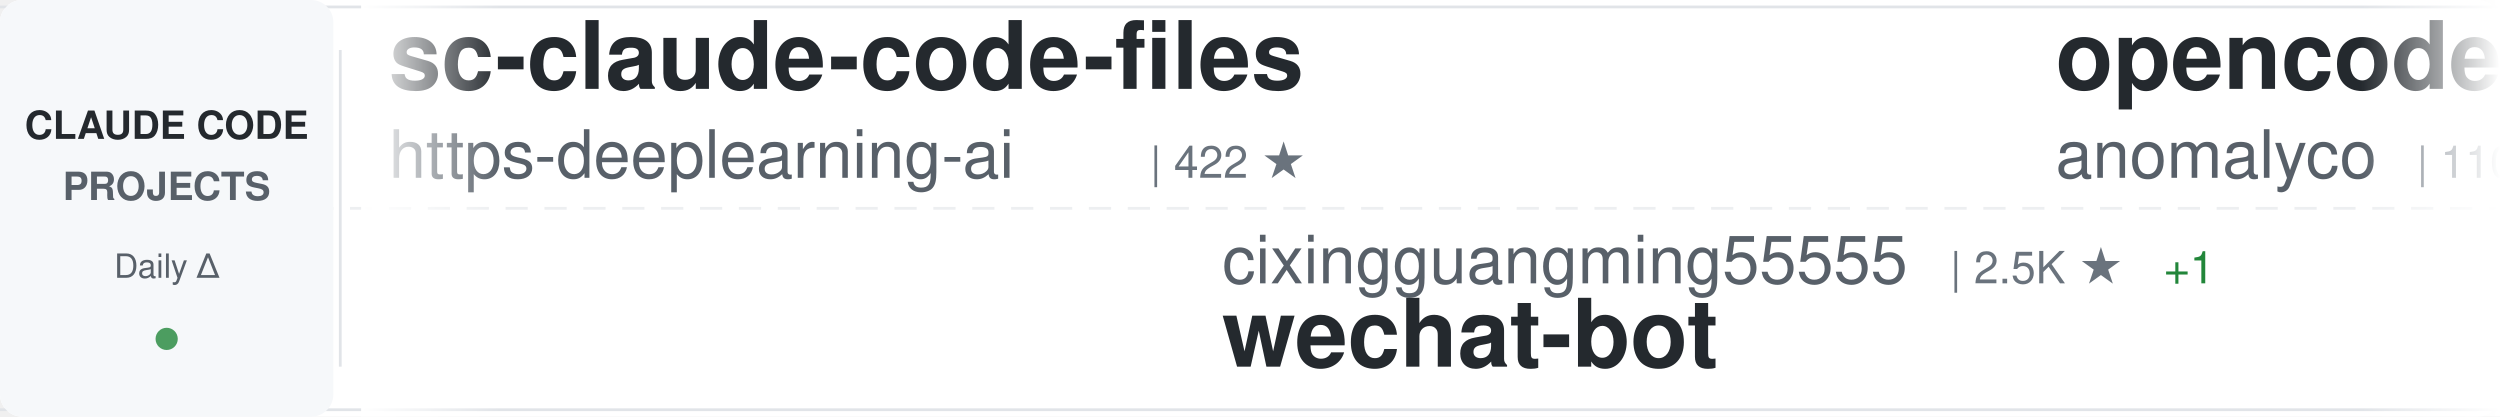
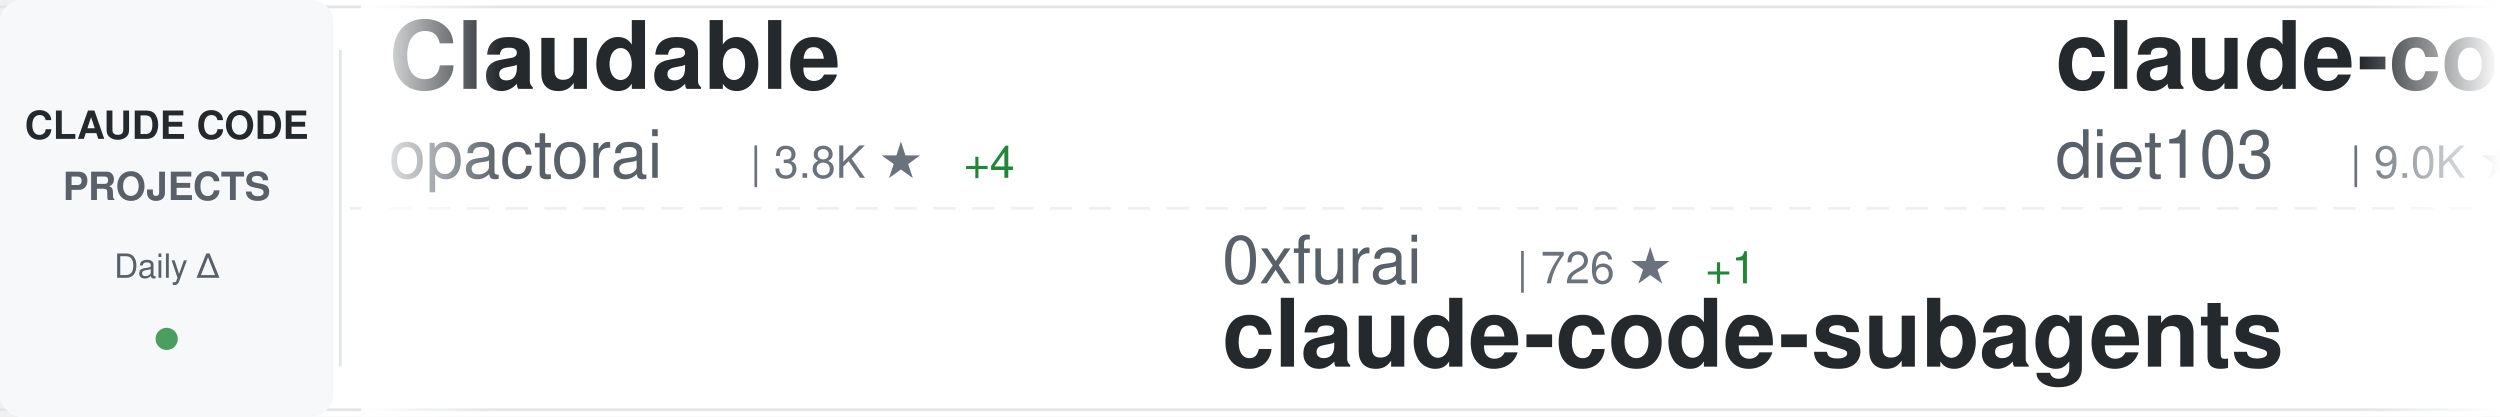
<svg xmlns="http://www.w3.org/2000/svg" width="900" height="150">
  <defs>
    <linearGradient id="awesomeLeftFade" x1="0%" y1="0%" x2="100%" y2="0%">
      <stop offset="0%" style="stop-color:#ffffff;stop-opacity:1" />
      <stop offset="100%" style="stop-color:#ffffff;stop-opacity:0" />
    </linearGradient>
    <linearGradient id="awesomeRightFade" x1="0%" y1="0%" x2="100%" y2="0%">
      <stop offset="0%" style="stop-color:#ffffff;stop-opacity:0" />
      <stop offset="100%" style="stop-color:#ffffff;stop-opacity:1" />
    </linearGradient>
  </defs>
  <rect width="900" height="150" fill="#ffffff" rx="8" />
  <rect x="0" y="2" width="900" height="1" fill="#e1e4e8" />
  <rect x="0" y="147" width="900" height="1" fill="#e1e4e8" />
  <line x1="0" y1="75" x2="900" y2="75" stroke="#e1e4e8" stroke-width="1" stroke-dasharray="8 6" opacity="0.6" />
  <rect x="0" y="0" width="120" height="150" fill="#f6f8fa" rx="8" />
  <text x="60" y="50" font-family="-apple-system, BlinkMacSystemFont, 'Segoe UI', Helvetica, Arial, sans-serif" font-size="14" font-weight="600" fill="#24292e" text-anchor="middle">CLAUDE CODE</text>
  <text x="60" y="72" font-family="-apple-system, BlinkMacSystemFont, 'Segoe UI', Helvetica, Arial, sans-serif" font-size="14" font-weight="600" fill="#586069" text-anchor="middle">PROJECTS</text>
  <text x="60" y="100" font-family="-apple-system, BlinkMacSystemFont, 'Segoe UI', Helvetica, Arial, sans-serif" font-size="12" font-weight="500" fill="#586069" text-anchor="middle">Daily Δ</text>
  <circle cx="60" cy="122" r="4" fill="#22863a" opacity="0.8" />
  <rect x="122" y="18" width="1" height="114" fill="#e1e4e8" />
  <clipPath id="awesomeTickerClip">
    <rect x="130" y="0" width="770" height="150" />
  </clipPath>
  <g clip-path="url(#awesomeTickerClip)">
    <g id="awesomeTickerItems">
      <animateTransform attributeName="transform" attributeType="XML" type="translate" from="0 0" to="-3000 0" dur="54s" repeatCount="indefinite" />
      <g transform="translate(0, 0)">
-         <text x="140" y="32" font-family="-apple-system, BlinkMacSystemFont, 'Segoe UI', Helvetica, Arial, sans-serif" font-size="34" font-weight="600" fill="#24292e">sc-claude-code-files</text>
-         <text x="140" y="64" font-family="-apple-system, BlinkMacSystemFont, 'Segoe UI', Helvetica, Arial, sans-serif" font-size="24" font-weight="400" fill="#586069">https-deeplearning-ai</text>
-         <text x="414" y="64" font-family="-apple-system, BlinkMacSystemFont, 'Segoe UI', Helvetica, Arial, sans-serif" font-size="16" font-weight="500" fill="#6a737d">| 422 ★</text>
+         <text x="140" y="32" font-family="-apple-system, BlinkMacSystemFont, 'Segoe UI', Helvetica, Arial, sans-serif" font-size="34" font-weight="600" fill="#24292e">Claudable</text>
+         <text x="140" y="64" font-family="-apple-system, BlinkMacSystemFont, 'Segoe UI', Helvetica, Arial, sans-serif" font-size="24" font-weight="400" fill="#586069">opactorai</text>
+         <text x="270" y="64" font-family="-apple-system, BlinkMacSystemFont, 'Segoe UI', Helvetica, Arial, sans-serif" font-size="16" font-weight="500" fill="#6a737d">| 3.8K ★</text>
+         <text x="347" y="64" font-family="-apple-system, BlinkMacSystemFont, 'Segoe UI', Helvetica, Arial, sans-serif" font-size="16" font-weight="500" fill="#22863a"> +4</text>
      </g>
      <g transform="translate(300, 0)">
-         <text x="140" y="102" font-family="-apple-system, BlinkMacSystemFont, 'Segoe UI', Helvetica, Arial, sans-serif" font-size="24" font-weight="400" fill="#586069">cixingguangming55555</text>
-         <text x="402" y="102" font-family="-apple-system, BlinkMacSystemFont, 'Segoe UI', Helvetica, Arial, sans-serif" font-size="16" font-weight="500" fill="#6a737d">| 2.5K ★</text>
-         <text x="479" y="102" font-family="-apple-system, BlinkMacSystemFont, 'Segoe UI', Helvetica, Arial, sans-serif" font-size="16" font-weight="500" fill="#22863a"> +1</text>
-         <text x="140" y="132" font-family="-apple-system, BlinkMacSystemFont, 'Segoe UI', Helvetica, Arial, sans-serif" font-size="34" font-weight="600" fill="#24292e">wechat-bot</text>
+         <text x="140" y="102" font-family="-apple-system, BlinkMacSystemFont, 'Segoe UI', Helvetica, Arial, sans-serif" font-size="24" font-weight="400" fill="#586069">0xfurai</text>
+         <text x="246" y="102" font-family="-apple-system, BlinkMacSystemFont, 'Segoe UI', Helvetica, Arial, sans-serif" font-size="16" font-weight="500" fill="#6a737d">| 726 ★</text>
+         <text x="314" y="102" font-family="-apple-system, BlinkMacSystemFont, 'Segoe UI', Helvetica, Arial, sans-serif" font-size="16" font-weight="500" fill="#22863a"> +1</text>
+         <text x="140" y="132" font-family="-apple-system, BlinkMacSystemFont, 'Segoe UI', Helvetica, Arial, sans-serif" font-size="34" font-weight="600" fill="#24292e">claude-code-subagents</text>
      </g>
      <g transform="translate(600, 0)">
-         <text x="140" y="32" font-family="-apple-system, BlinkMacSystemFont, 'Segoe UI', Helvetica, Arial, sans-serif" font-size="34" font-weight="600" fill="#24292e">opencode</text>
-         <text x="140" y="64" font-family="-apple-system, BlinkMacSystemFont, 'Segoe UI', Helvetica, Arial, sans-serif" font-size="24" font-weight="400" fill="#586069">anomalyco</text>
-         <text x="270" y="64" font-family="-apple-system, BlinkMacSystemFont, 'Segoe UI', Helvetica, Arial, sans-serif" font-size="16" font-weight="500" fill="#6a737d">| 110.2K ★</text>
-         <text x="365" y="64" font-family="-apple-system, BlinkMacSystemFont, 'Segoe UI', Helvetica, Arial, sans-serif" font-size="16" font-weight="500" fill="#22863a"> +820</text>
+         <text x="140" y="32" font-family="-apple-system, BlinkMacSystemFont, 'Segoe UI', Helvetica, Arial, sans-serif" font-size="34" font-weight="600" fill="#24292e">claude-code-infrastructu...</text>
+         <text x="140" y="64" font-family="-apple-system, BlinkMacSystemFont, 'Segoe UI', Helvetica, Arial, sans-serif" font-size="24" font-weight="400" fill="#586069">diet103</text>
+         <text x="246" y="64" font-family="-apple-system, BlinkMacSystemFont, 'Segoe UI', Helvetica, Arial, sans-serif" font-size="16" font-weight="500" fill="#6a737d">| 9.0K ★</text>
+         <text x="323" y="64" font-family="-apple-system, BlinkMacSystemFont, 'Segoe UI', Helvetica, Arial, sans-serif" font-size="16" font-weight="500" fill="#22863a"> +13</text>
      </g>
      <g transform="translate(900, 0)">
-         <text x="140" y="102" font-family="-apple-system, BlinkMacSystemFont, 'Segoe UI', Helvetica, Arial, sans-serif" font-size="24" font-weight="400" fill="#586069">Maciek-roboblog</text>
-         <text x="342" y="102" font-family="-apple-system, BlinkMacSystemFont, 'Segoe UI', Helvetica, Arial, sans-serif" font-size="16" font-weight="500" fill="#6a737d">| 6.7K ★</text>
-         <text x="419" y="102" font-family="-apple-system, BlinkMacSystemFont, 'Segoe UI', Helvetica, Arial, sans-serif" font-size="16" font-weight="500" fill="#22863a"> +14</text>
-         <text x="140" y="132" font-family="-apple-system, BlinkMacSystemFont, 'Segoe UI', Helvetica, Arial, sans-serif" font-size="34" font-weight="600" fill="#24292e">Claude-Code-Usage-Monito...</text>
+         <text x="140" y="102" font-family="-apple-system, BlinkMacSystemFont, 'Segoe UI', Helvetica, Arial, sans-serif" font-size="24" font-weight="400" fill="#586069">Yuyz0112</text>
+         <text x="258" y="102" font-family="-apple-system, BlinkMacSystemFont, 'Segoe UI', Helvetica, Arial, sans-serif" font-size="16" font-weight="500" fill="#6a737d">| 2.1K ★</text>
+         <text x="335" y="102" font-family="-apple-system, BlinkMacSystemFont, 'Segoe UI', Helvetica, Arial, sans-serif" font-size="16" font-weight="500" fill="#22863a"> +3</text>
+         <text x="140" y="132" font-family="-apple-system, BlinkMacSystemFont, 'Segoe UI', Helvetica, Arial, sans-serif" font-size="34" font-weight="600" fill="#24292e">claude-code-reverse</text>
      </g>
      <g transform="translate(1200, 0)">
-         <text x="140" y="32" font-family="-apple-system, BlinkMacSystemFont, 'Segoe UI', Helvetica, Arial, sans-serif" font-size="34" font-weight="600" fill="#24292e">claude-code-settings</text>
-         <text x="140" y="64" font-family="-apple-system, BlinkMacSystemFont, 'Segoe UI', Helvetica, Arial, sans-serif" font-size="24" font-weight="400" fill="#586069">feiskyer</text>
-         <text x="258" y="64" font-family="-apple-system, BlinkMacSystemFont, 'Segoe UI', Helvetica, Arial, sans-serif" font-size="16" font-weight="500" fill="#6a737d">| 1.2K ★</text>
-         <text x="335" y="64" font-family="-apple-system, BlinkMacSystemFont, 'Segoe UI', Helvetica, Arial, sans-serif" font-size="16" font-weight="500" fill="#22863a"> +4</text>
+         <text x="140" y="32" font-family="-apple-system, BlinkMacSystemFont, 'Segoe UI', Helvetica, Arial, sans-serif" font-size="34" font-weight="600" fill="#24292e">claude-code-prompt-impro...</text>
+         <text x="140" y="64" font-family="-apple-system, BlinkMacSystemFont, 'Segoe UI', Helvetica, Arial, sans-serif" font-size="24" font-weight="400" fill="#586069">severity1</text>
+         <text x="270" y="64" font-family="-apple-system, BlinkMacSystemFont, 'Segoe UI', Helvetica, Arial, sans-serif" font-size="16" font-weight="500" fill="#6a737d">| 1.2K ★</text>
+         <text x="347" y="64" font-family="-apple-system, BlinkMacSystemFont, 'Segoe UI', Helvetica, Arial, sans-serif" font-size="16" font-weight="500" fill="#22863a"> +13</text>
      </g>
      <g transform="translate(1500, 0)">
-         <text x="140" y="102" font-family="-apple-system, BlinkMacSystemFont, 'Segoe UI', Helvetica, Arial, sans-serif" font-size="24" font-weight="400" fill="#586069">catlog22</text>
-         <text x="258" y="102" font-family="-apple-system, BlinkMacSystemFont, 'Segoe UI', Helvetica, Arial, sans-serif" font-size="16" font-weight="500" fill="#6a737d">| 1.3K ★</text>
-         <text x="335" y="102" font-family="-apple-system, BlinkMacSystemFont, 'Segoe UI', Helvetica, Arial, sans-serif" font-size="16" font-weight="500" fill="#22863a"> +8</text>
-         <text x="140" y="132" font-family="-apple-system, BlinkMacSystemFont, 'Segoe UI', Helvetica, Arial, sans-serif" font-size="34" font-weight="600" fill="#24292e">Claude-Code-Workflow</text>
+         <text x="140" y="102" font-family="-apple-system, BlinkMacSystemFont, 'Segoe UI', Helvetica, Arial, sans-serif" font-size="24" font-weight="400" fill="#586069">fuergaosi233</text>
+         <text x="306" y="102" font-family="-apple-system, BlinkMacSystemFont, 'Segoe UI', Helvetica, Arial, sans-serif" font-size="16" font-weight="500" fill="#6a737d">| 2.1K ★</text>
+         <text x="383" y="102" font-family="-apple-system, BlinkMacSystemFont, 'Segoe UI', Helvetica, Arial, sans-serif" font-size="16" font-weight="500" fill="#22863a"> +6</text>
+         <text x="140" y="132" font-family="-apple-system, BlinkMacSystemFont, 'Segoe UI', Helvetica, Arial, sans-serif" font-size="34" font-weight="600" fill="#24292e">claude-code-proxy</text>
      </g>
      <g transform="translate(1800, 0)">
-         <text x="140" y="32" font-family="-apple-system, BlinkMacSystemFont, 'Segoe UI', Helvetica, Arial, sans-serif" font-size="34" font-weight="600" fill="#24292e">my-claude-code-setup</text>
-         <text x="140" y="64" font-family="-apple-system, BlinkMacSystemFont, 'Segoe UI', Helvetica, Arial, sans-serif" font-size="24" font-weight="400" fill="#586069">centminmod</text>
-         <text x="282" y="64" font-family="-apple-system, BlinkMacSystemFont, 'Segoe UI', Helvetica, Arial, sans-serif" font-size="16" font-weight="500" fill="#6a737d">| 1.9K ★</text>
-         <text x="359" y="64" font-family="-apple-system, BlinkMacSystemFont, 'Segoe UI', Helvetica, Arial, sans-serif" font-size="16" font-weight="500" fill="#22863a"> +5</text>
+         <text x="140" y="32" font-family="-apple-system, BlinkMacSystemFont, 'Segoe UI', Helvetica, Arial, sans-serif" font-size="34" font-weight="600" fill="#24292e">claude-code-router</text>
+         <text x="140" y="64" font-family="-apple-system, BlinkMacSystemFont, 'Segoe UI', Helvetica, Arial, sans-serif" font-size="24" font-weight="400" fill="#586069">musistudio</text>
+         <text x="282" y="64" font-family="-apple-system, BlinkMacSystemFont, 'Segoe UI', Helvetica, Arial, sans-serif" font-size="16" font-weight="500" fill="#6a737d">| 28.4K ★</text>
+         <text x="368" y="64" font-family="-apple-system, BlinkMacSystemFont, 'Segoe UI', Helvetica, Arial, sans-serif" font-size="16" font-weight="500" fill="#22863a"> +100</text>
      </g>
      <g transform="translate(2100, 0)">
-         <text x="140" y="102" font-family="-apple-system, BlinkMacSystemFont, 'Segoe UI', Helvetica, Arial, sans-serif" font-size="24" font-weight="400" fill="#586069">ykdojo</text>
-         <text x="234" y="102" font-family="-apple-system, BlinkMacSystemFont, 'Segoe UI', Helvetica, Arial, sans-serif" font-size="16" font-weight="500" fill="#6a737d">| 3.1K ★</text>
-         <text x="311" y="102" font-family="-apple-system, BlinkMacSystemFont, 'Segoe UI', Helvetica, Arial, sans-serif" font-size="16" font-weight="500" fill="#22863a"> +32</text>
-         <text x="140" y="132" font-family="-apple-system, BlinkMacSystemFont, 'Segoe UI', Helvetica, Arial, sans-serif" font-size="34" font-weight="600" fill="#24292e">claude-code-tips</text>
+         <text x="140" y="102" font-family="-apple-system, BlinkMacSystemFont, 'Segoe UI', Helvetica, Arial, sans-serif" font-size="24" font-weight="400" fill="#586069">anthropics</text>
+         <text x="282" y="102" font-family="-apple-system, BlinkMacSystemFont, 'Segoe UI', Helvetica, Arial, sans-serif" font-size="16" font-weight="500" fill="#6a737d">| 70.0K ★</text>
+         <text x="368" y="102" font-family="-apple-system, BlinkMacSystemFont, 'Segoe UI', Helvetica, Arial, sans-serif" font-size="16" font-weight="500" fill="#22863a"> +441</text>
+         <text x="140" y="132" font-family="-apple-system, BlinkMacSystemFont, 'Segoe UI', Helvetica, Arial, sans-serif" font-size="34" font-weight="600" fill="#24292e">claude-code</text>
      </g>
      <g transform="translate(2400, 0)">
-         <text x="140" y="32" font-family="-apple-system, BlinkMacSystemFont, 'Segoe UI', Helvetica, Arial, sans-serif" font-size="34" font-weight="600" fill="#24292e">claude-task-master</text>
-         <text x="140" y="64" font-family="-apple-system, BlinkMacSystemFont, 'Segoe UI', Helvetica, Arial, sans-serif" font-size="24" font-weight="400" fill="#586069">eyaltoledano</text>
-         <text x="306" y="64" font-family="-apple-system, BlinkMacSystemFont, 'Segoe UI', Helvetica, Arial, sans-serif" font-size="16" font-weight="500" fill="#6a737d">| 25.6K ★</text>
-         <text x="392" y="64" font-family="-apple-system, BlinkMacSystemFont, 'Segoe UI', Helvetica, Arial, sans-serif" font-size="16" font-weight="500" fill="#22863a"> +28</text>
+         <text x="140" y="32" font-family="-apple-system, BlinkMacSystemFont, 'Segoe UI', Helvetica, Arial, sans-serif" font-size="34" font-weight="600" fill="#24292e">claude-code</text>
+         <text x="140" y="64" font-family="-apple-system, BlinkMacSystemFont, 'Segoe UI', Helvetica, Arial, sans-serif" font-size="24" font-weight="400" fill="#586069">laravel</text>
+         <text x="246" y="64" font-family="-apple-system, BlinkMacSystemFont, 'Segoe UI', Helvetica, Arial, sans-serif" font-size="16" font-weight="500" fill="#6a737d">| 504 ★</text>
      </g>
      <g transform="translate(2700, 0)">
-         <text x="140" y="102" font-family="-apple-system, BlinkMacSystemFont, 'Segoe UI', Helvetica, Arial, sans-serif" font-size="24" font-weight="400" fill="#586069">d-kimuson</text>
-         <text x="270" y="102" font-family="-apple-system, BlinkMacSystemFont, 'Segoe UI', Helvetica, Arial, sans-serif" font-size="16" font-weight="500" fill="#6a737d">| 912 ★</text>
-         <text x="338" y="102" font-family="-apple-system, BlinkMacSystemFont, 'Segoe UI', Helvetica, Arial, sans-serif" font-size="16" font-weight="500" fill="#22863a"> +3</text>
-         <text x="140" y="132" font-family="-apple-system, BlinkMacSystemFont, 'Segoe UI', Helvetica, Arial, sans-serif" font-size="34" font-weight="600" fill="#24292e">claude-code-viewer</text>
+         <text x="140" y="102" font-family="-apple-system, BlinkMacSystemFont, 'Segoe UI', Helvetica, Arial, sans-serif" font-size="24" font-weight="400" fill="#586069">edmund-io</text>
+         <text x="270" y="102" font-family="-apple-system, BlinkMacSystemFont, 'Segoe UI', Helvetica, Arial, sans-serif" font-size="16" font-weight="500" fill="#6a737d">| 1.2K ★</text>
+         <text x="347" y="102" font-family="-apple-system, BlinkMacSystemFont, 'Segoe UI', Helvetica, Arial, sans-serif" font-size="16" font-weight="500" fill="#22863a"> +5</text>
+         <text x="140" y="132" font-family="-apple-system, BlinkMacSystemFont, 'Segoe UI', Helvetica, Arial, sans-serif" font-size="34" font-weight="600" fill="#24292e">edmunds-claude-code</text>
      </g>
      <g transform="translate(3000, 0)">
-         <text x="140" y="32" font-family="-apple-system, BlinkMacSystemFont, 'Segoe UI', Helvetica, Arial, sans-serif" font-size="34" font-weight="600" fill="#24292e">sc-claude-code-files</text>
-         <text x="140" y="64" font-family="-apple-system, BlinkMacSystemFont, 'Segoe UI', Helvetica, Arial, sans-serif" font-size="24" font-weight="400" fill="#586069">https-deeplearning-ai</text>
-         <text x="414" y="64" font-family="-apple-system, BlinkMacSystemFont, 'Segoe UI', Helvetica, Arial, sans-serif" font-size="16" font-weight="500" fill="#6a737d">| 422 ★</text>
+         <text x="140" y="32" font-family="-apple-system, BlinkMacSystemFont, 'Segoe UI', Helvetica, Arial, sans-serif" font-size="34" font-weight="600" fill="#24292e">Claudable</text>
+         <text x="140" y="64" font-family="-apple-system, BlinkMacSystemFont, 'Segoe UI', Helvetica, Arial, sans-serif" font-size="24" font-weight="400" fill="#586069">opactorai</text>
+         <text x="270" y="64" font-family="-apple-system, BlinkMacSystemFont, 'Segoe UI', Helvetica, Arial, sans-serif" font-size="16" font-weight="500" fill="#6a737d">| 3.8K ★</text>
+         <text x="347" y="64" font-family="-apple-system, BlinkMacSystemFont, 'Segoe UI', Helvetica, Arial, sans-serif" font-size="16" font-weight="500" fill="#22863a"> +4</text>
      </g>
      <g transform="translate(3300, 0)">
-         <text x="140" y="102" font-family="-apple-system, BlinkMacSystemFont, 'Segoe UI', Helvetica, Arial, sans-serif" font-size="24" font-weight="400" fill="#586069">cixingguangming55555</text>
-         <text x="402" y="102" font-family="-apple-system, BlinkMacSystemFont, 'Segoe UI', Helvetica, Arial, sans-serif" font-size="16" font-weight="500" fill="#6a737d">| 2.5K ★</text>
-         <text x="479" y="102" font-family="-apple-system, BlinkMacSystemFont, 'Segoe UI', Helvetica, Arial, sans-serif" font-size="16" font-weight="500" fill="#22863a"> +1</text>
-         <text x="140" y="132" font-family="-apple-system, BlinkMacSystemFont, 'Segoe UI', Helvetica, Arial, sans-serif" font-size="34" font-weight="600" fill="#24292e">wechat-bot</text>
+         <text x="140" y="102" font-family="-apple-system, BlinkMacSystemFont, 'Segoe UI', Helvetica, Arial, sans-serif" font-size="24" font-weight="400" fill="#586069">0xfurai</text>
+         <text x="246" y="102" font-family="-apple-system, BlinkMacSystemFont, 'Segoe UI', Helvetica, Arial, sans-serif" font-size="16" font-weight="500" fill="#6a737d">| 726 ★</text>
+         <text x="314" y="102" font-family="-apple-system, BlinkMacSystemFont, 'Segoe UI', Helvetica, Arial, sans-serif" font-size="16" font-weight="500" fill="#22863a"> +1</text>
+         <text x="140" y="132" font-family="-apple-system, BlinkMacSystemFont, 'Segoe UI', Helvetica, Arial, sans-serif" font-size="34" font-weight="600" fill="#24292e">claude-code-subagents</text>
      </g>
      <g transform="translate(3600, 0)">
-         <text x="140" y="32" font-family="-apple-system, BlinkMacSystemFont, 'Segoe UI', Helvetica, Arial, sans-serif" font-size="34" font-weight="600" fill="#24292e">opencode</text>
-         <text x="140" y="64" font-family="-apple-system, BlinkMacSystemFont, 'Segoe UI', Helvetica, Arial, sans-serif" font-size="24" font-weight="400" fill="#586069">anomalyco</text>
-         <text x="270" y="64" font-family="-apple-system, BlinkMacSystemFont, 'Segoe UI', Helvetica, Arial, sans-serif" font-size="16" font-weight="500" fill="#6a737d">| 110.2K ★</text>
-         <text x="365" y="64" font-family="-apple-system, BlinkMacSystemFont, 'Segoe UI', Helvetica, Arial, sans-serif" font-size="16" font-weight="500" fill="#22863a"> +820</text>
+         <text x="140" y="32" font-family="-apple-system, BlinkMacSystemFont, 'Segoe UI', Helvetica, Arial, sans-serif" font-size="34" font-weight="600" fill="#24292e">claude-code-infrastructu...</text>
+         <text x="140" y="64" font-family="-apple-system, BlinkMacSystemFont, 'Segoe UI', Helvetica, Arial, sans-serif" font-size="24" font-weight="400" fill="#586069">diet103</text>
+         <text x="246" y="64" font-family="-apple-system, BlinkMacSystemFont, 'Segoe UI', Helvetica, Arial, sans-serif" font-size="16" font-weight="500" fill="#6a737d">| 9.0K ★</text>
+         <text x="323" y="64" font-family="-apple-system, BlinkMacSystemFont, 'Segoe UI', Helvetica, Arial, sans-serif" font-size="16" font-weight="500" fill="#22863a"> +13</text>
      </g>
      <g transform="translate(3900, 0)">
-         <text x="140" y="102" font-family="-apple-system, BlinkMacSystemFont, 'Segoe UI', Helvetica, Arial, sans-serif" font-size="24" font-weight="400" fill="#586069">Maciek-roboblog</text>
-         <text x="342" y="102" font-family="-apple-system, BlinkMacSystemFont, 'Segoe UI', Helvetica, Arial, sans-serif" font-size="16" font-weight="500" fill="#6a737d">| 6.7K ★</text>
-         <text x="419" y="102" font-family="-apple-system, BlinkMacSystemFont, 'Segoe UI', Helvetica, Arial, sans-serif" font-size="16" font-weight="500" fill="#22863a"> +14</text>
-         <text x="140" y="132" font-family="-apple-system, BlinkMacSystemFont, 'Segoe UI', Helvetica, Arial, sans-serif" font-size="34" font-weight="600" fill="#24292e">Claude-Code-Usage-Monito...</text>
+         <text x="140" y="102" font-family="-apple-system, BlinkMacSystemFont, 'Segoe UI', Helvetica, Arial, sans-serif" font-size="24" font-weight="400" fill="#586069">Yuyz0112</text>
+         <text x="258" y="102" font-family="-apple-system, BlinkMacSystemFont, 'Segoe UI', Helvetica, Arial, sans-serif" font-size="16" font-weight="500" fill="#6a737d">| 2.1K ★</text>
+         <text x="335" y="102" font-family="-apple-system, BlinkMacSystemFont, 'Segoe UI', Helvetica, Arial, sans-serif" font-size="16" font-weight="500" fill="#22863a"> +3</text>
+         <text x="140" y="132" font-family="-apple-system, BlinkMacSystemFont, 'Segoe UI', Helvetica, Arial, sans-serif" font-size="34" font-weight="600" fill="#24292e">claude-code-reverse</text>
      </g>
    </g>
  </g>
  <rect x="130" y="0" width="50" height="150" fill="url(#awesomeLeftFade)" />
  <rect x="850" y="0" width="50" height="150" fill="url(#awesomeRightFade)" />
</svg>
